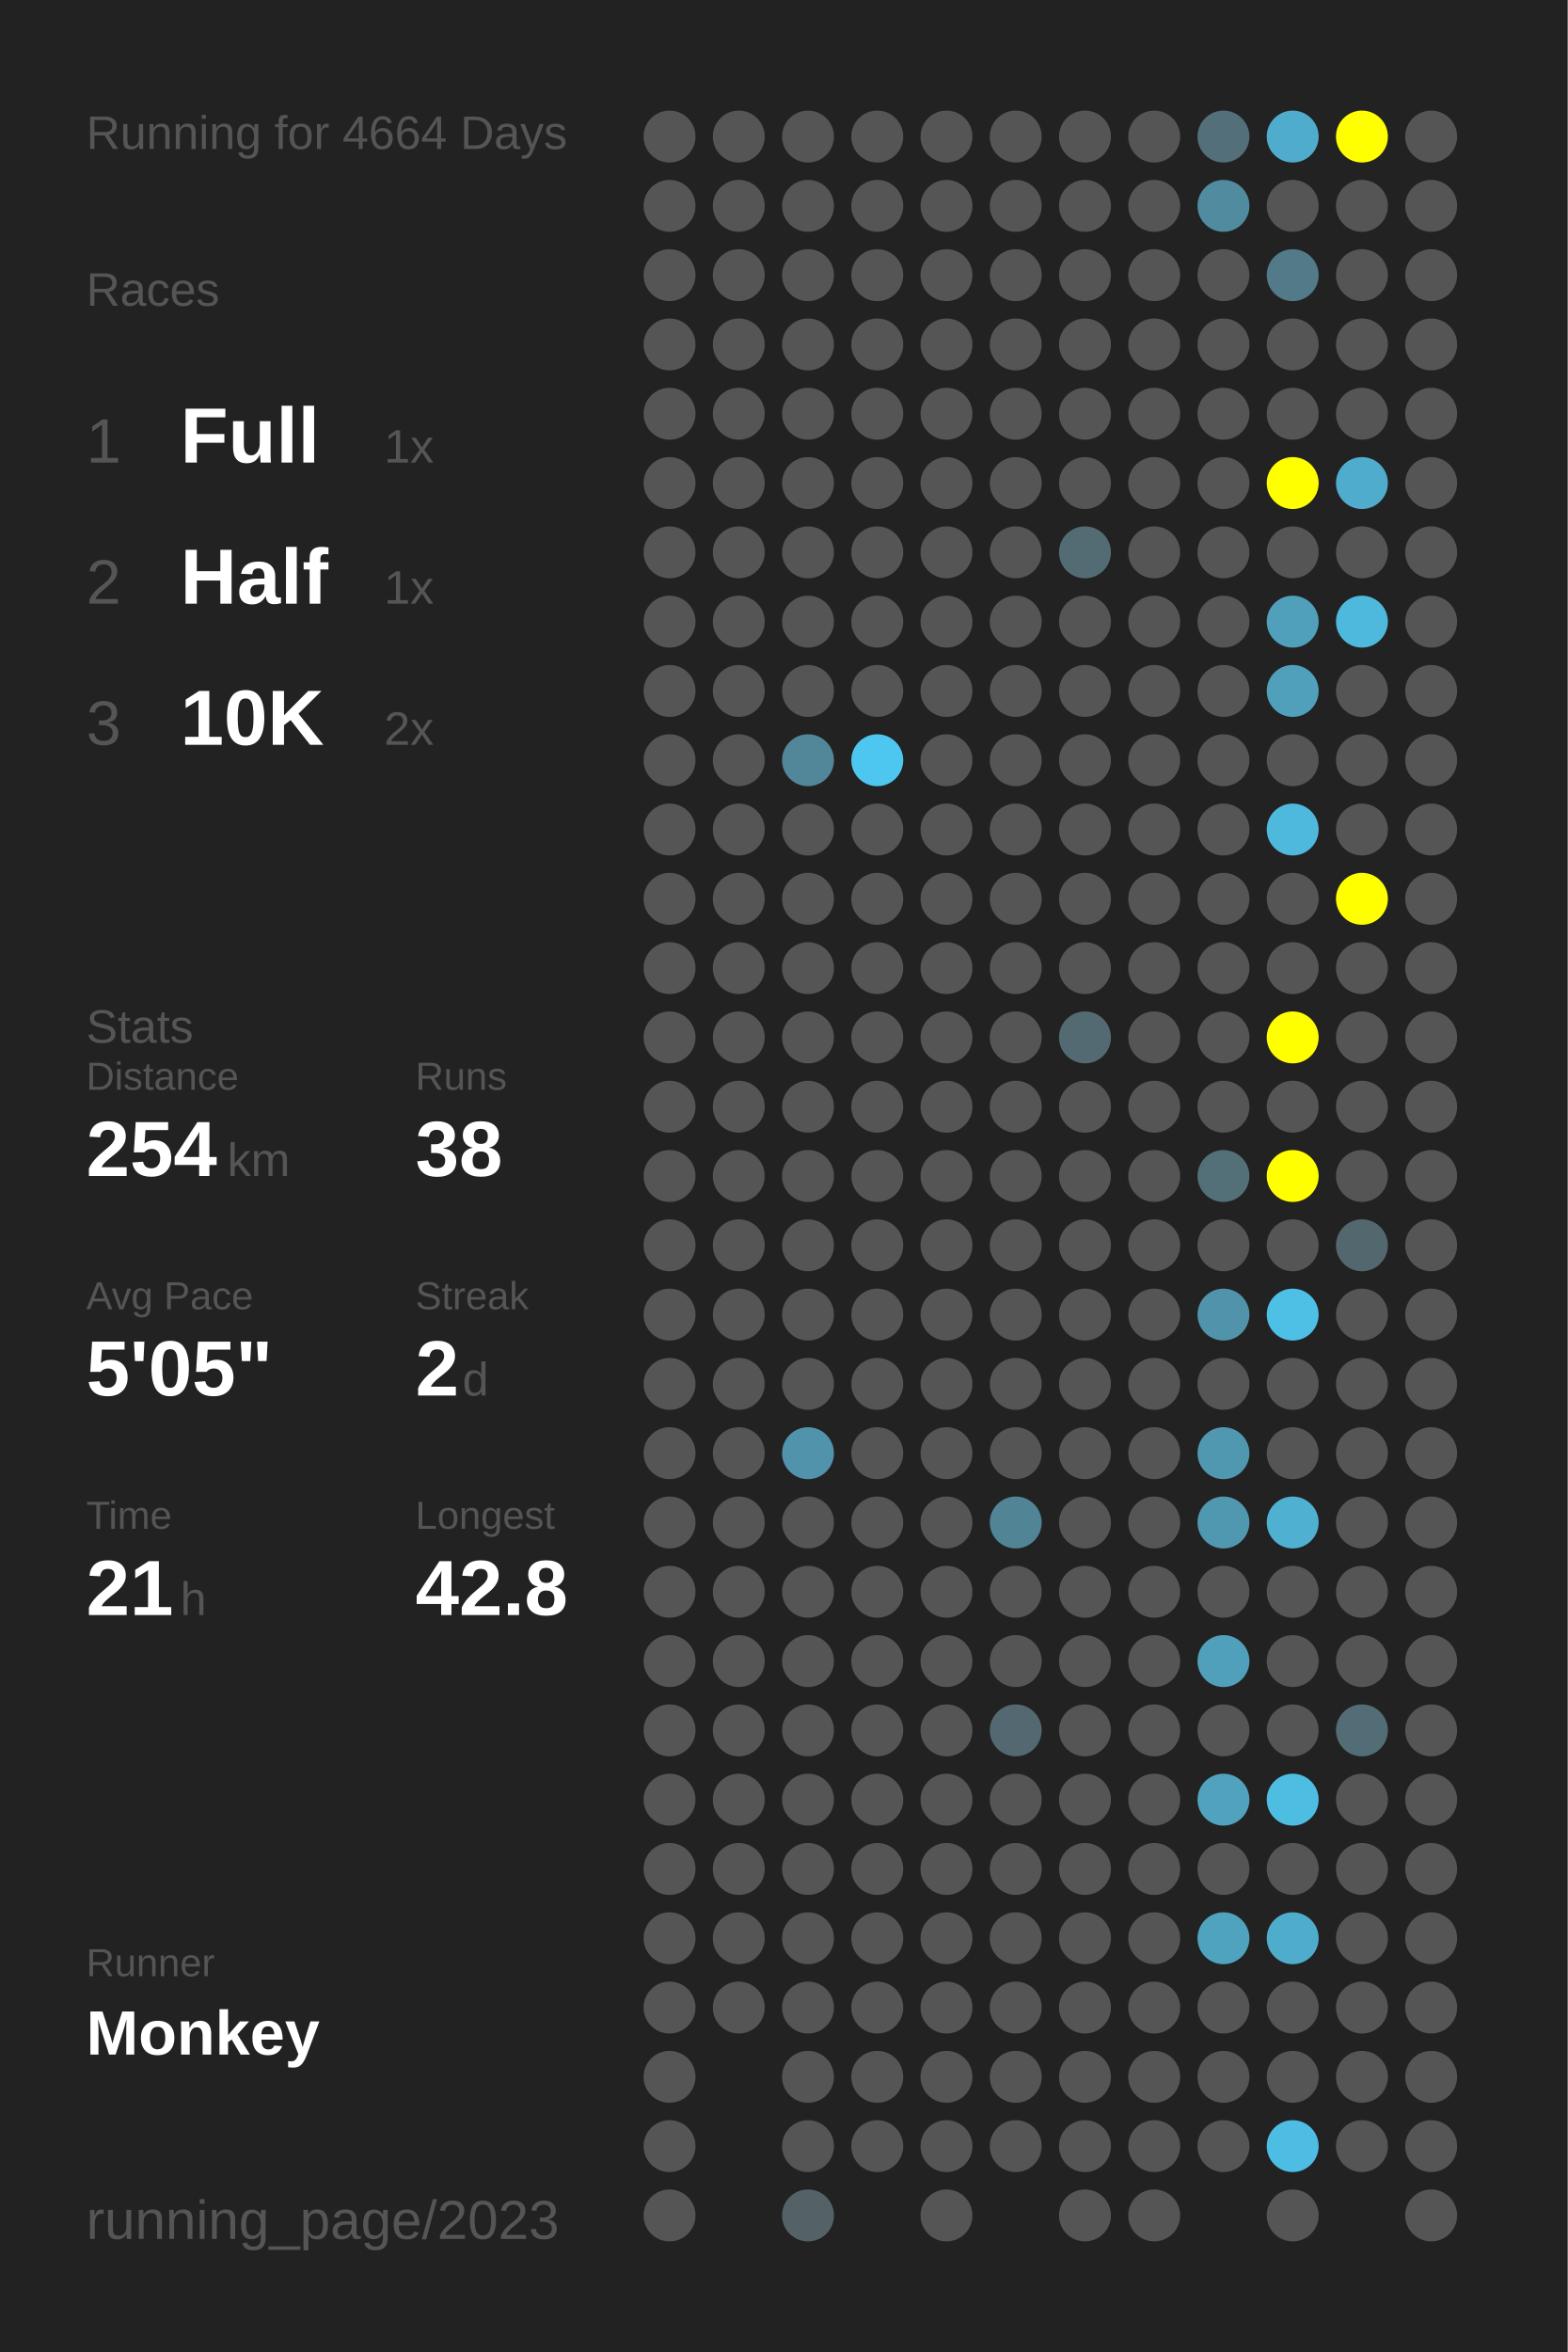
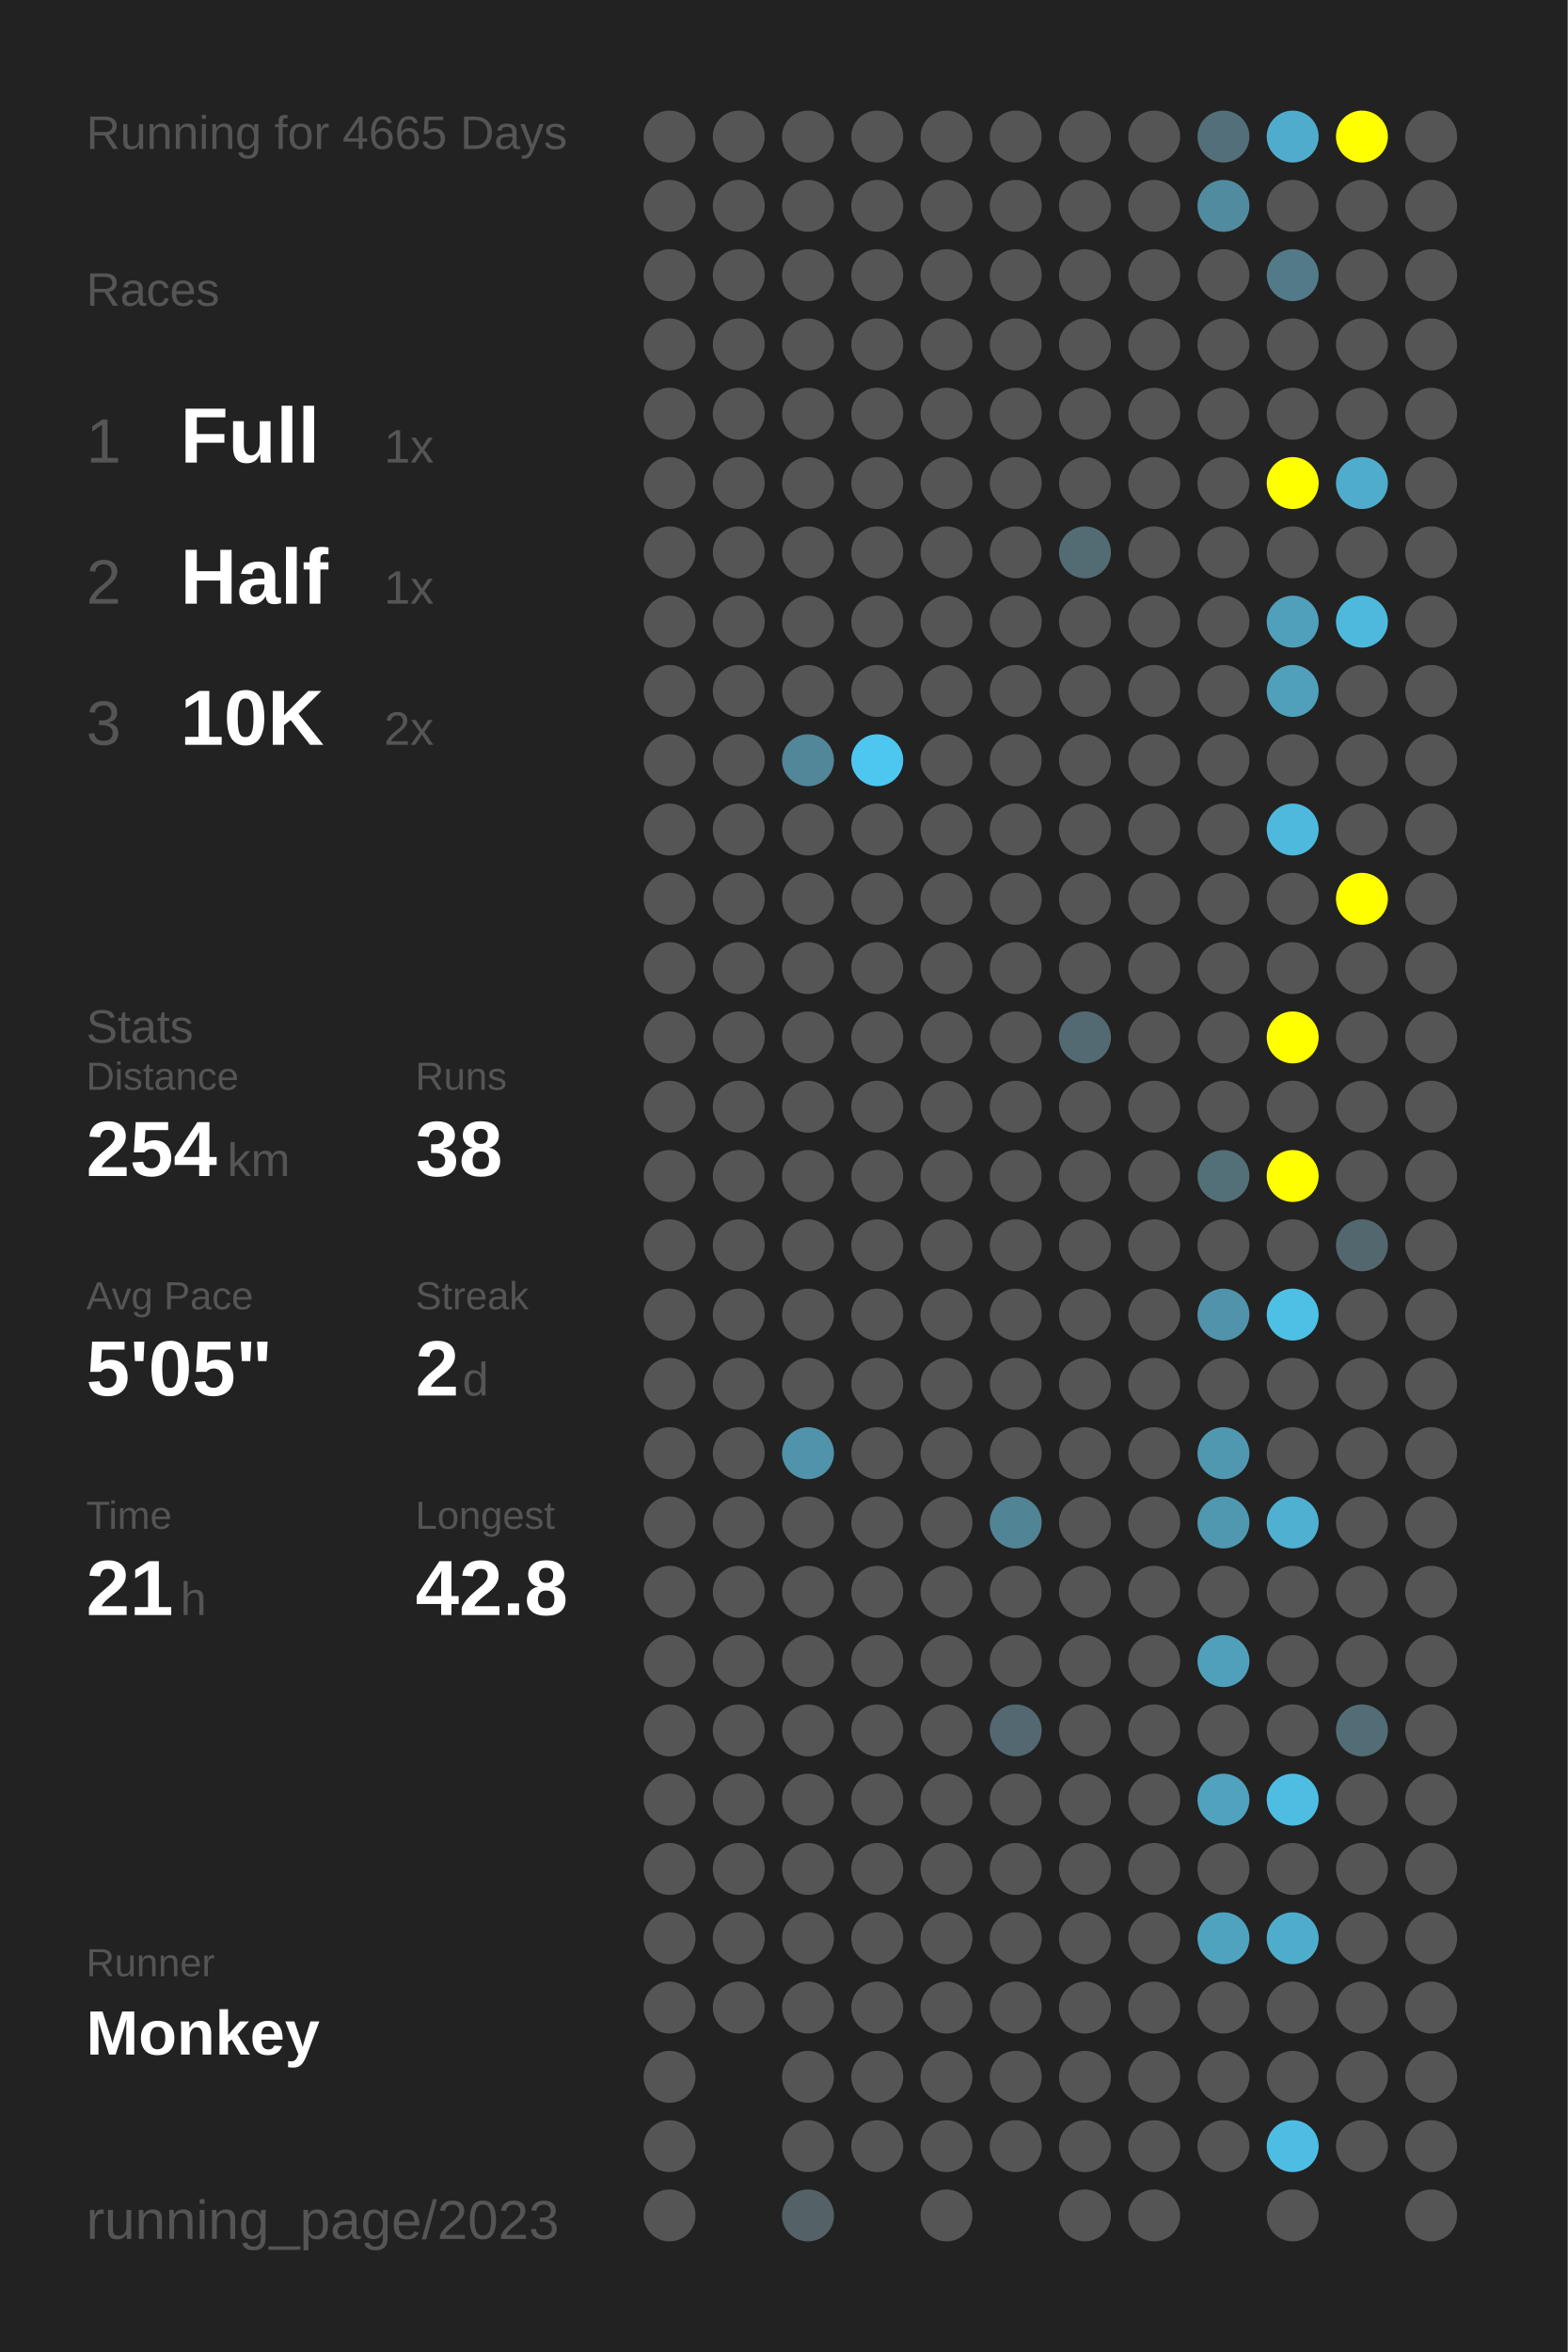
<svg xmlns="http://www.w3.org/2000/svg" baseProfile="full" height="300mm" version="1.1" viewBox="0,0,200,300" width="200mm">
  <defs />
  <rect fill="#222222" height="300" width="200" x="0" y="0" />
-   <text fill="#555555" style="font-size:6px; font-family:Arial;" x="11" y="19">Running for 4664 Days</text>
+   <text fill="#555555" style="font-size:6px; font-family:Arial;" x="11" y="19">Running for 4665 Days</text>
  <text fill="#555555" style="font-size:6px; font-family:Arial;" x="11" y="39">Races</text>
  <text fill="#555555" style="font-size:8px; font-family:Arial;" x="11" y="59">1</text>
  <text fill="#FFFFFF" style="font-size:10px; font-family:Arial; font-weight:bold;" x="23" y="59">Full</text>
  <text fill="#555555" style="font-size:6px; font-family:Arial;" x="49" y="59">1x</text>
  <text fill="#555555" style="font-size:8px; font-family:Arial;" x="11" y="77">2</text>
  <text fill="#FFFFFF" style="font-size:10px; font-family:Arial; font-weight:bold;" x="23" y="77">Half</text>
  <text fill="#555555" style="font-size:6px; font-family:Arial;" x="49" y="77">1x</text>
  <text fill="#555555" style="font-size:8px; font-family:Arial;" x="11" y="95">3</text>
  <text fill="#FFFFFF" style="font-size:10px; font-family:Arial; font-weight:bold;" x="23" y="95">10K</text>
  <text fill="#555555" style="font-size:6px; font-family:Arial;" x="49" y="95">2x</text>
  <text fill="#555555" style="font-size:6px; font-family:Arial;" x="11" y="133">Stats</text>
  <text fill="#555555" style="font-size:5px; font-family:Arial;" x="11" y="139">Distance</text>
  <text fill="#FFFFFF" style="font-size:10px; font-family:Arial; font-weight:bold;" x="11" y="150">254</text>
  <text fill="#555555" style="font-size:6px; font-family:Arial;" x="29" y="150">km</text>
  <text fill="#555555" style="font-size:5px; font-family:Arial;" x="53" y="139">Runs</text>
  <text fill="#FFFFFF" style="font-size:10px; font-family:Arial; font-weight:bold;" x="53" y="150">38</text>
  <text fill="#555555" style="font-size:5px; font-family:Arial;" x="11" y="167">Avg Pace</text>
  <text fill="#FFFFFF" style="font-size:10px; font-family:Arial; font-weight:bold;" x="11" y="178">5'05"</text>
  <text fill="#555555" style="font-size:5px; font-family:Arial;" x="53" y="167">Streak</text>
  <text fill="#FFFFFF" style="font-size:10px; font-family:Arial; font-weight:bold;" x="53" y="178">2</text>
  <text fill="#555555" style="font-size:6px; font-family:Arial;" x="59" y="178">d</text>
  <text fill="#555555" style="font-size:5px; font-family:Arial;" x="11" y="195">Time</text>
  <text fill="#FFFFFF" style="font-size:10px; font-family:Arial; font-weight:bold;" x="11" y="206">21</text>
  <text fill="#555555" style="font-size:6px; font-family:Arial;" x="23" y="206">h</text>
  <text fill="#555555" style="font-size:5px; font-family:Arial;" x="53" y="195">Longest</text>
  <text fill="#FFFFFF" style="font-size:10px; font-family:Arial; font-weight:bold;" x="53" y="206">42.8</text>
  <text fill="#555555" style="font-size:5px; font-family:Arial;" x="11" y="252.065">Runner</text>
  <text fill="#FFFFFF" style="font-size:8px; font-family:Arial; font-weight:bold;" x="11" y="262.065">Monkey</text>
  <text fill="#555555" style="font-size:7px; font-family:Arial;" x="11" y="285.581">running_page/2023</text>
  <circle cx="85.417" cy="17.419" fill="#555555" r="3.312" />
  <circle cx="85.417" cy="26.258" fill="#555555" r="3.312" />
  <circle cx="85.417" cy="35.097" fill="#555555" r="3.312" />
  <circle cx="85.417" cy="43.935" fill="#555555" r="3.312" />
  <circle cx="85.417" cy="52.774" fill="#555555" r="3.312" />
  <circle cx="85.417" cy="61.613" fill="#555555" r="3.312" />
  <circle cx="85.417" cy="70.452" fill="#555555" r="3.312" />
  <circle cx="85.417" cy="79.29" fill="#555555" r="3.312" />
  <circle cx="85.417" cy="88.129" fill="#555555" r="3.312" />
  <circle cx="85.417" cy="96.968" fill="#555555" r="3.312" />
  <circle cx="85.417" cy="105.806" fill="#555555" r="3.312" />
  <circle cx="85.417" cy="114.645" fill="#555555" r="3.312" />
  <circle cx="85.417" cy="123.484" fill="#555555" r="3.312" />
  <circle cx="85.417" cy="132.323" fill="#555555" r="3.312" />
  <circle cx="85.417" cy="141.161" fill="#555555" r="3.312" />
  <circle cx="85.417" cy="150" fill="#555555" r="3.312" />
  <circle cx="85.417" cy="158.839" fill="#555555" r="3.312" />
  <circle cx="85.417" cy="167.677" fill="#555555" r="3.312" />
  <circle cx="85.417" cy="176.516" fill="#555555" r="3.312" />
  <circle cx="85.417" cy="185.355" fill="#555555" r="3.312" />
  <circle cx="85.417" cy="194.194" fill="#555555" r="3.312" />
  <circle cx="85.417" cy="203.032" fill="#555555" r="3.312" />
  <circle cx="85.417" cy="211.871" fill="#555555" r="3.312" />
  <circle cx="85.417" cy="220.71" fill="#555555" r="3.312" />
  <circle cx="85.417" cy="229.548" fill="#555555" r="3.312" />
  <circle cx="85.417" cy="238.387" fill="#555555" r="3.312" />
  <circle cx="85.417" cy="247.226" fill="#555555" r="3.312" />
  <circle cx="85.417" cy="256.065" fill="#555555" r="3.312" />
  <circle cx="85.417" cy="264.903" fill="#555555" r="3.312" />
  <circle cx="85.417" cy="273.742" fill="#555555" r="3.312" />
  <circle cx="85.417" cy="282.581" fill="#555555" r="3.312" />
  <circle cx="94.25" cy="17.419" fill="#555555" r="3.312" />
  <circle cx="94.25" cy="26.258" fill="#555555" r="3.312" />
  <circle cx="94.25" cy="35.097" fill="#555555" r="3.312" />
  <circle cx="94.25" cy="43.935" fill="#555555" r="3.312" />
  <circle cx="94.25" cy="52.774" fill="#555555" r="3.312" />
  <circle cx="94.25" cy="61.613" fill="#555555" r="3.312" />
  <circle cx="94.25" cy="70.452" fill="#555555" r="3.312" />
  <circle cx="94.25" cy="79.29" fill="#555555" r="3.312" />
  <circle cx="94.25" cy="88.129" fill="#555555" r="3.312" />
  <circle cx="94.25" cy="96.968" fill="#555555" r="3.312" />
  <circle cx="94.25" cy="105.806" fill="#555555" r="3.312" />
  <circle cx="94.25" cy="114.645" fill="#555555" r="3.312" />
  <circle cx="94.25" cy="123.484" fill="#555555" r="3.312" />
  <circle cx="94.25" cy="132.323" fill="#555555" r="3.312" />
  <circle cx="94.25" cy="141.161" fill="#555555" r="3.312" />
  <circle cx="94.25" cy="150" fill="#555555" r="3.312" />
  <circle cx="94.25" cy="158.839" fill="#555555" r="3.312" />
  <circle cx="94.25" cy="167.677" fill="#555555" r="3.312" />
  <circle cx="94.25" cy="176.516" fill="#555555" r="3.312" />
  <circle cx="94.25" cy="185.355" fill="#555555" r="3.312" />
  <circle cx="94.25" cy="194.194" fill="#555555" r="3.312" />
  <circle cx="94.25" cy="203.032" fill="#555555" r="3.312" />
  <circle cx="94.25" cy="211.871" fill="#555555" r="3.312" />
  <circle cx="94.25" cy="220.71" fill="#555555" r="3.312" />
  <circle cx="94.25" cy="229.548" fill="#555555" r="3.312" />
  <circle cx="94.25" cy="238.387" fill="#555555" r="3.312" />
  <circle cx="94.25" cy="247.226" fill="#555555" r="3.312" />
  <circle cx="94.25" cy="256.065" fill="#555555" r="3.312" />
  <circle cx="103.083" cy="17.419" fill="#555555" r="3.312" />
  <circle cx="103.083" cy="26.258" fill="#555555" r="3.312" />
  <circle cx="103.083" cy="35.097" fill="#555555" r="3.312" />
  <circle cx="103.083" cy="43.935" fill="#555555" r="3.312" />
  <circle cx="103.083" cy="52.774" fill="#555555" r="3.312" />
  <circle cx="103.083" cy="61.613" fill="#555555" r="3.312" />
  <circle cx="103.083" cy="70.452" fill="#555555" r="3.312" />
  <circle cx="103.083" cy="79.29" fill="#555555" r="3.312" />
  <circle cx="103.083" cy="88.129" fill="#555555" r="3.312" />
  <circle cx="103.083" cy="96.968" fill="#518799" r="3.312" />
  <circle cx="103.083" cy="105.806" fill="#555555" r="3.312" />
  <circle cx="103.083" cy="114.645" fill="#555555" r="3.312" />
  <circle cx="103.083" cy="123.484" fill="#555555" r="3.312" />
  <circle cx="103.083" cy="132.323" fill="#555555" r="3.312" />
  <circle cx="103.083" cy="141.161" fill="#555555" r="3.312" />
  <circle cx="103.083" cy="150" fill="#555555" r="3.312" />
  <circle cx="103.083" cy="158.839" fill="#555555" r="3.312" />
  <circle cx="103.083" cy="167.677" fill="#555555" r="3.312" />
  <circle cx="103.083" cy="176.516" fill="#555555" r="3.312" />
  <circle cx="103.083" cy="185.355" fill="#5093aa" r="3.312" />
  <circle cx="103.083" cy="194.194" fill="#555555" r="3.312" />
  <circle cx="103.083" cy="203.032" fill="#555555" r="3.312" />
  <circle cx="103.083" cy="211.871" fill="#555555" r="3.312" />
  <circle cx="103.083" cy="220.71" fill="#555555" r="3.312" />
  <circle cx="103.083" cy="229.548" fill="#555555" r="3.312" />
  <circle cx="103.083" cy="238.387" fill="#555555" r="3.312" />
  <circle cx="103.083" cy="247.226" fill="#555555" r="3.312" />
  <circle cx="103.083" cy="256.065" fill="#555555" r="3.312" />
  <circle cx="103.083" cy="264.903" fill="#555555" r="3.312" />
  <circle cx="103.083" cy="273.742" fill="#555555" r="3.312" />
  <circle cx="103.083" cy="282.581" fill="#546267" r="3.312" />
  <circle cx="111.917" cy="17.419" fill="#555555" r="3.312" />
  <circle cx="111.917" cy="26.258" fill="#555555" r="3.312" />
  <circle cx="111.917" cy="35.097" fill="#555555" r="3.312" />
  <circle cx="111.917" cy="43.935" fill="#555555" r="3.312" />
  <circle cx="111.917" cy="52.774" fill="#555555" r="3.312" />
  <circle cx="111.917" cy="61.613" fill="#555555" r="3.312" />
  <circle cx="111.917" cy="70.452" fill="#555555" r="3.312" />
  <circle cx="111.917" cy="79.29" fill="#555555" r="3.312" />
  <circle cx="111.917" cy="88.129" fill="#555555" r="3.312" />
  <circle cx="111.917" cy="96.968" fill="#4dc7f0" r="3.312" />
  <circle cx="111.917" cy="105.806" fill="#555555" r="3.312" />
  <circle cx="111.917" cy="114.645" fill="#555555" r="3.312" />
  <circle cx="111.917" cy="123.484" fill="#555555" r="3.312" />
  <circle cx="111.917" cy="132.323" fill="#555555" r="3.312" />
  <circle cx="111.917" cy="141.161" fill="#555555" r="3.312" />
  <circle cx="111.917" cy="150" fill="#555555" r="3.312" />
  <circle cx="111.917" cy="158.839" fill="#555555" r="3.312" />
  <circle cx="111.917" cy="167.677" fill="#555555" r="3.312" />
  <circle cx="111.917" cy="176.516" fill="#555555" r="3.312" />
  <circle cx="111.917" cy="185.355" fill="#555555" r="3.312" />
  <circle cx="111.917" cy="194.194" fill="#555555" r="3.312" />
  <circle cx="111.917" cy="203.032" fill="#555555" r="3.312" />
  <circle cx="111.917" cy="211.871" fill="#555555" r="3.312" />
  <circle cx="111.917" cy="220.71" fill="#555555" r="3.312" />
  <circle cx="111.917" cy="229.548" fill="#555555" r="3.312" />
  <circle cx="111.917" cy="238.387" fill="#555555" r="3.312" />
  <circle cx="111.917" cy="247.226" fill="#555555" r="3.312" />
  <circle cx="111.917" cy="256.065" fill="#555555" r="3.312" />
  <circle cx="111.917" cy="264.903" fill="#555555" r="3.312" />
  <circle cx="111.917" cy="273.742" fill="#555555" r="3.312" />
  <circle cx="120.75" cy="17.419" fill="#555555" r="3.312" />
  <circle cx="120.75" cy="26.258" fill="#555555" r="3.312" />
  <circle cx="120.75" cy="35.097" fill="#555555" r="3.312" />
  <circle cx="120.75" cy="43.935" fill="#555555" r="3.312" />
  <circle cx="120.75" cy="52.774" fill="#555555" r="3.312" />
  <circle cx="120.75" cy="61.613" fill="#555555" r="3.312" />
  <circle cx="120.75" cy="70.452" fill="#555555" r="3.312" />
  <circle cx="120.75" cy="79.29" fill="#555555" r="3.312" />
  <circle cx="120.75" cy="88.129" fill="#555555" r="3.312" />
  <circle cx="120.75" cy="96.968" fill="#555555" r="3.312" />
  <circle cx="120.75" cy="105.806" fill="#555555" r="3.312" />
  <circle cx="120.75" cy="114.645" fill="#555555" r="3.312" />
  <circle cx="120.75" cy="123.484" fill="#555555" r="3.312" />
  <circle cx="120.75" cy="132.323" fill="#555555" r="3.312" />
  <circle cx="120.75" cy="141.161" fill="#555555" r="3.312" />
  <circle cx="120.75" cy="150" fill="#555555" r="3.312" />
  <circle cx="120.75" cy="158.839" fill="#555555" r="3.312" />
  <circle cx="120.75" cy="167.677" fill="#555555" r="3.312" />
  <circle cx="120.75" cy="176.516" fill="#555555" r="3.312" />
  <circle cx="120.75" cy="185.355" fill="#555555" r="3.312" />
  <circle cx="120.75" cy="194.194" fill="#555555" r="3.312" />
  <circle cx="120.75" cy="203.032" fill="#555555" r="3.312" />
  <circle cx="120.75" cy="211.871" fill="#555555" r="3.312" />
  <circle cx="120.75" cy="220.71" fill="#555555" r="3.312" />
  <circle cx="120.75" cy="229.548" fill="#555555" r="3.312" />
  <circle cx="120.75" cy="238.387" fill="#555555" r="3.312" />
  <circle cx="120.75" cy="247.226" fill="#555555" r="3.312" />
  <circle cx="120.75" cy="256.065" fill="#555555" r="3.312" />
  <circle cx="120.75" cy="264.903" fill="#555555" r="3.312" />
  <circle cx="120.75" cy="273.742" fill="#555555" r="3.312" />
  <circle cx="120.75" cy="282.581" fill="#555555" r="3.312" />
  <circle cx="129.583" cy="17.419" fill="#555555" r="3.312" />
  <circle cx="129.583" cy="26.258" fill="#555555" r="3.312" />
  <circle cx="129.583" cy="35.097" fill="#555555" r="3.312" />
  <circle cx="129.583" cy="43.935" fill="#555555" r="3.312" />
  <circle cx="129.583" cy="52.774" fill="#555555" r="3.312" />
  <circle cx="129.583" cy="61.613" fill="#555555" r="3.312" />
  <circle cx="129.583" cy="70.452" fill="#555555" r="3.312" />
  <circle cx="129.583" cy="79.29" fill="#555555" r="3.312" />
  <circle cx="129.583" cy="88.129" fill="#555555" r="3.312" />
  <circle cx="129.583" cy="96.968" fill="#555555" r="3.312" />
  <circle cx="129.583" cy="105.806" fill="#555555" r="3.312" />
  <circle cx="129.583" cy="114.645" fill="#555555" r="3.312" />
  <circle cx="129.583" cy="123.484" fill="#555555" r="3.312" />
  <circle cx="129.583" cy="132.323" fill="#555555" r="3.312" />
  <circle cx="129.583" cy="141.161" fill="#555555" r="3.312" />
  <circle cx="129.583" cy="150" fill="#555555" r="3.312" />
  <circle cx="129.583" cy="158.839" fill="#555555" r="3.312" />
  <circle cx="129.583" cy="167.677" fill="#555555" r="3.312" />
  <circle cx="129.583" cy="176.516" fill="#555555" r="3.312" />
  <circle cx="129.583" cy="185.355" fill="#555555" r="3.312" />
  <circle cx="129.583" cy="194.194" fill="#518495" r="3.312" />
  <circle cx="129.583" cy="203.032" fill="#555555" r="3.312" />
  <circle cx="129.583" cy="211.871" fill="#555555" r="3.312" />
  <circle cx="129.583" cy="220.71" fill="#536870" r="3.312" />
  <circle cx="129.583" cy="229.548" fill="#555555" r="3.312" />
  <circle cx="129.583" cy="238.387" fill="#555555" r="3.312" />
  <circle cx="129.583" cy="247.226" fill="#555555" r="3.312" />
  <circle cx="129.583" cy="256.065" fill="#555555" r="3.312" />
  <circle cx="129.583" cy="264.903" fill="#555555" r="3.312" />
  <circle cx="129.583" cy="273.742" fill="#555555" r="3.312" />
  <circle cx="138.417" cy="17.419" fill="#555555" r="3.312" />
  <circle cx="138.417" cy="26.258" fill="#555555" r="3.312" />
  <circle cx="138.417" cy="35.097" fill="#555555" r="3.312" />
  <circle cx="138.417" cy="43.935" fill="#555555" r="3.312" />
  <circle cx="138.417" cy="52.774" fill="#555555" r="3.312" />
  <circle cx="138.417" cy="61.613" fill="#555555" r="3.312" />
  <circle cx="138.417" cy="70.452" fill="#536c74" r="3.312" />
  <circle cx="138.417" cy="79.29" fill="#555555" r="3.312" />
  <circle cx="138.417" cy="88.129" fill="#555555" r="3.312" />
  <circle cx="138.417" cy="96.968" fill="#555555" r="3.312" />
  <circle cx="138.417" cy="105.806" fill="#555555" r="3.312" />
  <circle cx="138.417" cy="114.645" fill="#555555" r="3.312" />
  <circle cx="138.417" cy="123.484" fill="#555555" r="3.312" />
  <circle cx="138.417" cy="132.323" fill="#536a72" r="3.312" />
  <circle cx="138.417" cy="141.161" fill="#555555" r="3.312" />
  <circle cx="138.417" cy="150" fill="#555555" r="3.312" />
  <circle cx="138.417" cy="158.839" fill="#555555" r="3.312" />
  <circle cx="138.417" cy="167.677" fill="#555555" r="3.312" />
  <circle cx="138.417" cy="176.516" fill="#555555" r="3.312" />
  <circle cx="138.417" cy="185.355" fill="#555555" r="3.312" />
  <circle cx="138.417" cy="194.194" fill="#555555" r="3.312" />
  <circle cx="138.417" cy="203.032" fill="#555555" r="3.312" />
  <circle cx="138.417" cy="211.871" fill="#555555" r="3.312" />
  <circle cx="138.417" cy="220.71" fill="#555555" r="3.312" />
  <circle cx="138.417" cy="229.548" fill="#555555" r="3.312" />
  <circle cx="138.417" cy="238.387" fill="#555555" r="3.312" />
  <circle cx="138.417" cy="247.226" fill="#555555" r="3.312" />
  <circle cx="138.417" cy="256.065" fill="#555555" r="3.312" />
  <circle cx="138.417" cy="264.903" fill="#555555" r="3.312" />
  <circle cx="138.417" cy="273.742" fill="#555555" r="3.312" />
  <circle cx="138.417" cy="282.581" fill="#555555" r="3.312" />
  <circle cx="147.25" cy="17.419" fill="#555555" r="3.312" />
  <circle cx="147.25" cy="26.258" fill="#555555" r="3.312" />
  <circle cx="147.25" cy="35.097" fill="#555555" r="3.312" />
  <circle cx="147.25" cy="43.935" fill="#555555" r="3.312" />
  <circle cx="147.25" cy="52.774" fill="#555555" r="3.312" />
  <circle cx="147.25" cy="61.613" fill="#555555" r="3.312" />
  <circle cx="147.25" cy="70.452" fill="#555555" r="3.312" />
  <circle cx="147.25" cy="79.29" fill="#555555" r="3.312" />
  <circle cx="147.25" cy="88.129" fill="#555555" r="3.312" />
  <circle cx="147.25" cy="96.968" fill="#555555" r="3.312" />
  <circle cx="147.25" cy="105.806" fill="#555555" r="3.312" />
  <circle cx="147.25" cy="114.645" fill="#555555" r="3.312" />
  <circle cx="147.25" cy="123.484" fill="#555555" r="3.312" />
  <circle cx="147.25" cy="132.323" fill="#555555" r="3.312" />
  <circle cx="147.25" cy="141.161" fill="#555555" r="3.312" />
  <circle cx="147.25" cy="150" fill="#555555" r="3.312" />
  <circle cx="147.25" cy="158.839" fill="#555555" r="3.312" />
  <circle cx="147.25" cy="167.677" fill="#555555" r="3.312" />
  <circle cx="147.25" cy="176.516" fill="#555555" r="3.312" />
  <circle cx="147.25" cy="185.355" fill="#555555" r="3.312" />
  <circle cx="147.25" cy="194.194" fill="#555555" r="3.312" />
  <circle cx="147.25" cy="203.032" fill="#555555" r="3.312" />
  <circle cx="147.25" cy="211.871" fill="#555555" r="3.312" />
  <circle cx="147.25" cy="220.71" fill="#555555" r="3.312" />
  <circle cx="147.25" cy="229.548" fill="#555555" r="3.312" />
  <circle cx="147.25" cy="238.387" fill="#555555" r="3.312" />
  <circle cx="147.25" cy="247.226" fill="#555555" r="3.312" />
  <circle cx="147.25" cy="256.065" fill="#555555" r="3.312" />
  <circle cx="147.25" cy="264.903" fill="#555555" r="3.312" />
  <circle cx="147.25" cy="273.742" fill="#555555" r="3.312" />
  <circle cx="147.25" cy="282.581" fill="#555555" r="3.312" />
  <circle cx="156.083" cy="17.419" fill="#536f79" r="3.312" />
  <circle cx="156.083" cy="26.258" fill="#518b9f" r="3.312" />
  <circle cx="156.083" cy="35.097" fill="#555555" r="3.312" />
  <circle cx="156.083" cy="43.935" fill="#555555" r="3.312" />
  <circle cx="156.083" cy="52.774" fill="#555555" r="3.312" />
  <circle cx="156.083" cy="61.613" fill="#555555" r="3.312" />
  <circle cx="156.083" cy="70.452" fill="#555555" r="3.312" />
  <circle cx="156.083" cy="79.29" fill="#555555" r="3.312" />
  <circle cx="156.083" cy="88.129" fill="#555555" r="3.312" />
  <circle cx="156.083" cy="96.968" fill="#555555" r="3.312" />
  <circle cx="156.083" cy="105.806" fill="#555555" r="3.312" />
  <circle cx="156.083" cy="114.645" fill="#555555" r="3.312" />
  <circle cx="156.083" cy="123.484" fill="#555555" r="3.312" />
  <circle cx="156.083" cy="132.323" fill="#555555" r="3.312" />
  <circle cx="156.083" cy="141.161" fill="#555555" r="3.312" />
  <circle cx="156.083" cy="150" fill="#536f78" r="3.312" />
  <circle cx="156.083" cy="158.839" fill="#555555" r="3.312" />
  <circle cx="156.083" cy="167.677" fill="#5093aa" r="3.312" />
  <circle cx="156.083" cy="176.516" fill="#555555" r="3.312" />
  <circle cx="156.083" cy="185.355" fill="#5098b0" r="3.312" />
  <circle cx="156.083" cy="194.194" fill="#5097b0" r="3.312" />
  <circle cx="156.083" cy="203.032" fill="#555555" r="3.312" />
  <circle cx="156.083" cy="211.871" fill="#50a0bb" r="3.312" />
  <circle cx="156.083" cy="220.71" fill="#555555" r="3.312" />
  <circle cx="156.083" cy="229.548" fill="#50a2be" r="3.312" />
  <circle cx="156.083" cy="238.387" fill="#555555" r="3.312" />
  <circle cx="156.083" cy="247.226" fill="#4fa3bf" r="3.312" />
  <circle cx="156.083" cy="256.065" fill="#555555" r="3.312" />
  <circle cx="156.083" cy="264.903" fill="#555555" r="3.312" />
  <circle cx="156.083" cy="273.742" fill="#555555" r="3.312" />
  <circle cx="164.917" cy="17.419" fill="#4faccc" r="3.312" />
  <circle cx="164.917" cy="26.258" fill="#555555" r="3.312" />
  <circle cx="164.917" cy="35.097" fill="#527a88" r="3.312" />
  <circle cx="164.917" cy="43.935" fill="#555555" r="3.312" />
  <circle cx="164.917" cy="52.774" fill="#555555" r="3.312" />
  <circle cx="164.917" cy="61.613" fill="#FFFF00" r="3.312" />
  <circle cx="164.917" cy="70.452" fill="#555555" r="3.312" />
  <circle cx="164.917" cy="79.29" fill="#50a0bb" r="3.312" />
  <circle cx="164.917" cy="88.129" fill="#50a0bb" r="3.312" />
  <circle cx="164.917" cy="96.968" fill="#555555" r="3.312" />
  <circle cx="164.917" cy="105.806" fill="#4eb9dd" r="3.312" />
  <circle cx="164.917" cy="114.645" fill="#555555" r="3.312" />
  <circle cx="164.917" cy="123.484" fill="#555555" r="3.312" />
  <circle cx="164.917" cy="132.323" fill="#FFFF00" r="3.312" />
  <circle cx="164.917" cy="141.161" fill="#555555" r="3.312" />
  <circle cx="164.917" cy="150" fill="#FFFF00" r="3.312" />
  <circle cx="164.917" cy="158.839" fill="#555555" r="3.312" />
  <circle cx="164.917" cy="167.677" fill="#4ebfe5" r="3.312" />
  <circle cx="164.917" cy="176.516" fill="#555555" r="3.312" />
  <circle cx="164.917" cy="185.355" fill="#555555" r="3.312" />
  <circle cx="164.917" cy="194.194" fill="#4fb0d1" r="3.312" />
  <circle cx="164.917" cy="203.032" fill="#555555" r="3.312" />
  <circle cx="164.917" cy="211.871" fill="#555555" r="3.312" />
  <circle cx="164.917" cy="220.71" fill="#555555" r="3.312" />
  <circle cx="164.917" cy="229.548" fill="#4ebde2" r="3.312" />
  <circle cx="164.917" cy="238.387" fill="#555555" r="3.312" />
  <circle cx="164.917" cy="247.226" fill="#4fadcc" r="3.312" />
  <circle cx="164.917" cy="256.065" fill="#555555" r="3.312" />
  <circle cx="164.917" cy="264.903" fill="#555555" r="3.312" />
  <circle cx="164.917" cy="273.742" fill="#4ebde3" r="3.312" />
  <circle cx="164.917" cy="282.581" fill="#555555" r="3.312" />
  <circle cx="173.75" cy="17.419" fill="#FFFF00" r="3.312" />
  <circle cx="173.75" cy="26.258" fill="#555555" r="3.312" />
  <circle cx="173.75" cy="35.097" fill="#555555" r="3.312" />
  <circle cx="173.75" cy="43.935" fill="#555555" r="3.312" />
  <circle cx="173.75" cy="52.774" fill="#555555" r="3.312" />
  <circle cx="173.75" cy="61.613" fill="#4faccc" r="3.312" />
  <circle cx="173.75" cy="70.452" fill="#555555" r="3.312" />
  <circle cx="173.75" cy="79.29" fill="#4eb9dd" r="3.312" />
  <circle cx="173.75" cy="88.129" fill="#555555" r="3.312" />
  <circle cx="173.75" cy="96.968" fill="#555555" r="3.312" />
  <circle cx="173.75" cy="105.806" fill="#555555" r="3.312" />
  <circle cx="173.75" cy="114.645" fill="#FFFF00" r="3.312" />
  <circle cx="173.75" cy="123.484" fill="#555555" r="3.312" />
  <circle cx="173.75" cy="132.323" fill="#555555" r="3.312" />
  <circle cx="173.75" cy="141.161" fill="#555555" r="3.312" />
  <circle cx="173.75" cy="150" fill="#555555" r="3.312" />
  <circle cx="173.75" cy="158.839" fill="#53676e" r="3.312" />
  <circle cx="173.75" cy="167.677" fill="#555555" r="3.312" />
  <circle cx="173.75" cy="176.516" fill="#555555" r="3.312" />
  <circle cx="173.75" cy="185.355" fill="#555555" r="3.312" />
  <circle cx="173.75" cy="194.194" fill="#555555" r="3.312" />
  <circle cx="173.75" cy="203.032" fill="#555555" r="3.312" />
  <circle cx="173.75" cy="211.871" fill="#555555" r="3.312" />
  <circle cx="173.75" cy="220.71" fill="#536d76" r="3.312" />
  <circle cx="173.75" cy="229.548" fill="#555555" r="3.312" />
  <circle cx="173.75" cy="238.387" fill="#555555" r="3.312" />
  <circle cx="173.75" cy="247.226" fill="#555555" r="3.312" />
  <circle cx="173.75" cy="256.065" fill="#555555" r="3.312" />
  <circle cx="173.75" cy="264.903" fill="#555555" r="3.312" />
  <circle cx="173.75" cy="273.742" fill="#555555" r="3.312" />
  <circle cx="182.583" cy="17.419" fill="#555555" r="3.312" />
  <circle cx="182.583" cy="26.258" fill="#555555" r="3.312" />
  <circle cx="182.583" cy="35.097" fill="#555555" r="3.312" />
  <circle cx="182.583" cy="43.935" fill="#555555" r="3.312" />
  <circle cx="182.583" cy="52.774" fill="#555555" r="3.312" />
  <circle cx="182.583" cy="61.613" fill="#555555" r="3.312" />
  <circle cx="182.583" cy="70.452" fill="#555555" r="3.312" />
  <circle cx="182.583" cy="79.29" fill="#555555" r="3.312" />
  <circle cx="182.583" cy="88.129" fill="#555555" r="3.312" />
  <circle cx="182.583" cy="96.968" fill="#555555" r="3.312" />
  <circle cx="182.583" cy="105.806" fill="#555555" r="3.312" />
  <circle cx="182.583" cy="114.645" fill="#555555" r="3.312" />
  <circle cx="182.583" cy="123.484" fill="#555555" r="3.312" />
  <circle cx="182.583" cy="132.323" fill="#555555" r="3.312" />
  <circle cx="182.583" cy="141.161" fill="#555555" r="3.312" />
  <circle cx="182.583" cy="150" fill="#555555" r="3.312" />
  <circle cx="182.583" cy="158.839" fill="#555555" r="3.312" />
  <circle cx="182.583" cy="167.677" fill="#555555" r="3.312" />
  <circle cx="182.583" cy="176.516" fill="#555555" r="3.312" />
  <circle cx="182.583" cy="185.355" fill="#555555" r="3.312" />
  <circle cx="182.583" cy="194.194" fill="#555555" r="3.312" />
  <circle cx="182.583" cy="203.032" fill="#555555" r="3.312" />
  <circle cx="182.583" cy="211.871" fill="#555555" r="3.312" />
  <circle cx="182.583" cy="220.71" fill="#555555" r="3.312" />
  <circle cx="182.583" cy="229.548" fill="#555555" r="3.312" />
  <circle cx="182.583" cy="238.387" fill="#555555" r="3.312" />
  <circle cx="182.583" cy="247.226" fill="#555555" r="3.312" />
  <circle cx="182.583" cy="256.065" fill="#555555" r="3.312" />
  <circle cx="182.583" cy="264.903" fill="#555555" r="3.312" />
  <circle cx="182.583" cy="273.742" fill="#555555" r="3.312" />
  <circle cx="182.583" cy="282.581" fill="#555555" r="3.312" />
</svg>
